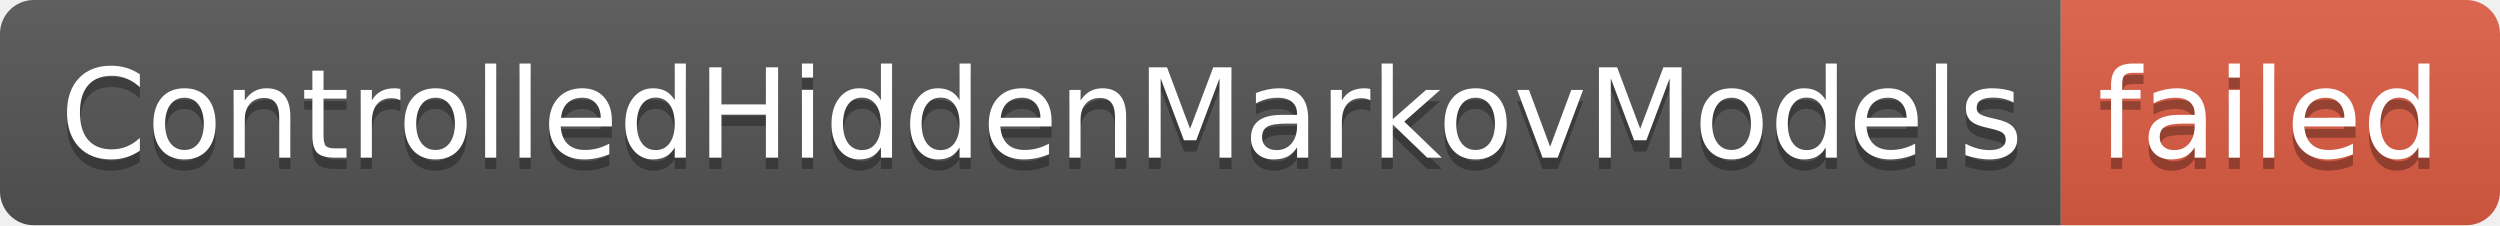
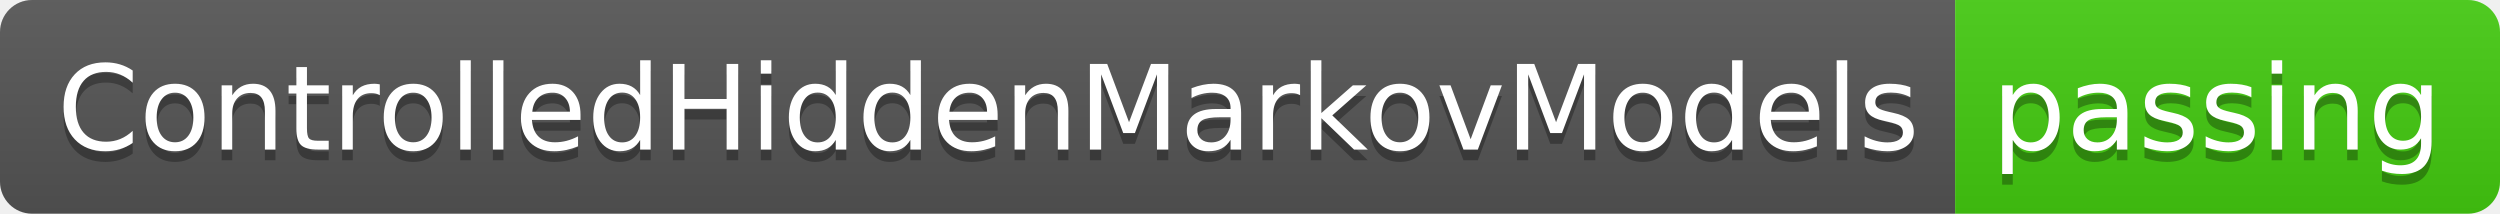
- <svg xmlns="http://www.w3.org/2000/svg" width="222" height="20" role="img" aria-label="ControlledHiddenMarkovModels: failed">
+ <svg xmlns="http://www.w3.org/2000/svg" width="234" height="20" role="img" aria-label="ControlledHiddenMarkovModels: passing">
  <linearGradient id="s" x2="0" y2="100%">
    <stop offset="0" stop-color="#bbb" stop-opacity=".1" />
    <stop offset="1" stop-opacity=".1" />
  </linearGradient>
  <clipPath id="r">
-     <rect width="222" height="20" rx="3" fill="#fff" />
+     <rect width="234" height="20" rx="3" fill="#fff" />
  </clipPath>
  <g clip-path="url(#r)">
    <rect width="183" height="20" fill="#555" />
-     <rect x="183" width="39" height="20" fill="#e05d44" />
-     <rect width="222" height="20" fill="url(#s)" />
+     <rect x="183" width="51" height="20" fill="#4c1" />
+     <rect width="234" height="20" fill="url(#s)" />
  </g>
  <g fill="#fff" text-anchor="middle" font-family="Verdana,Geneva,DejaVu Sans,sans-serif" text-rendering="geometricPrecision" font-size="110">
    <text aria-hidden="true" x="925" y="150" fill="#010101" fill-opacity=".3" transform="scale(.1)" textLength="1730">ControlledHiddenMarkovModels</text>
    <text x="925" y="140" transform="scale(.1)" fill="#fff" textLength="1730">ControlledHiddenMarkovModels</text>
-     <text aria-hidden="true" x="2015" y="150" fill="#010101" fill-opacity=".3" transform="scale(.1)" textLength="290">failed</text>
-     <text x="2015" y="140" transform="scale(.1)" fill="#fff" textLength="290">failed</text>
+     <text aria-hidden="true" x="2075" y="150" fill="#010101" fill-opacity=".3" transform="scale(.1)" textLength="410">passing</text>
+     <text x="2075" y="140" transform="scale(.1)" fill="#fff" textLength="410">passing</text>
  </g>
</svg>
